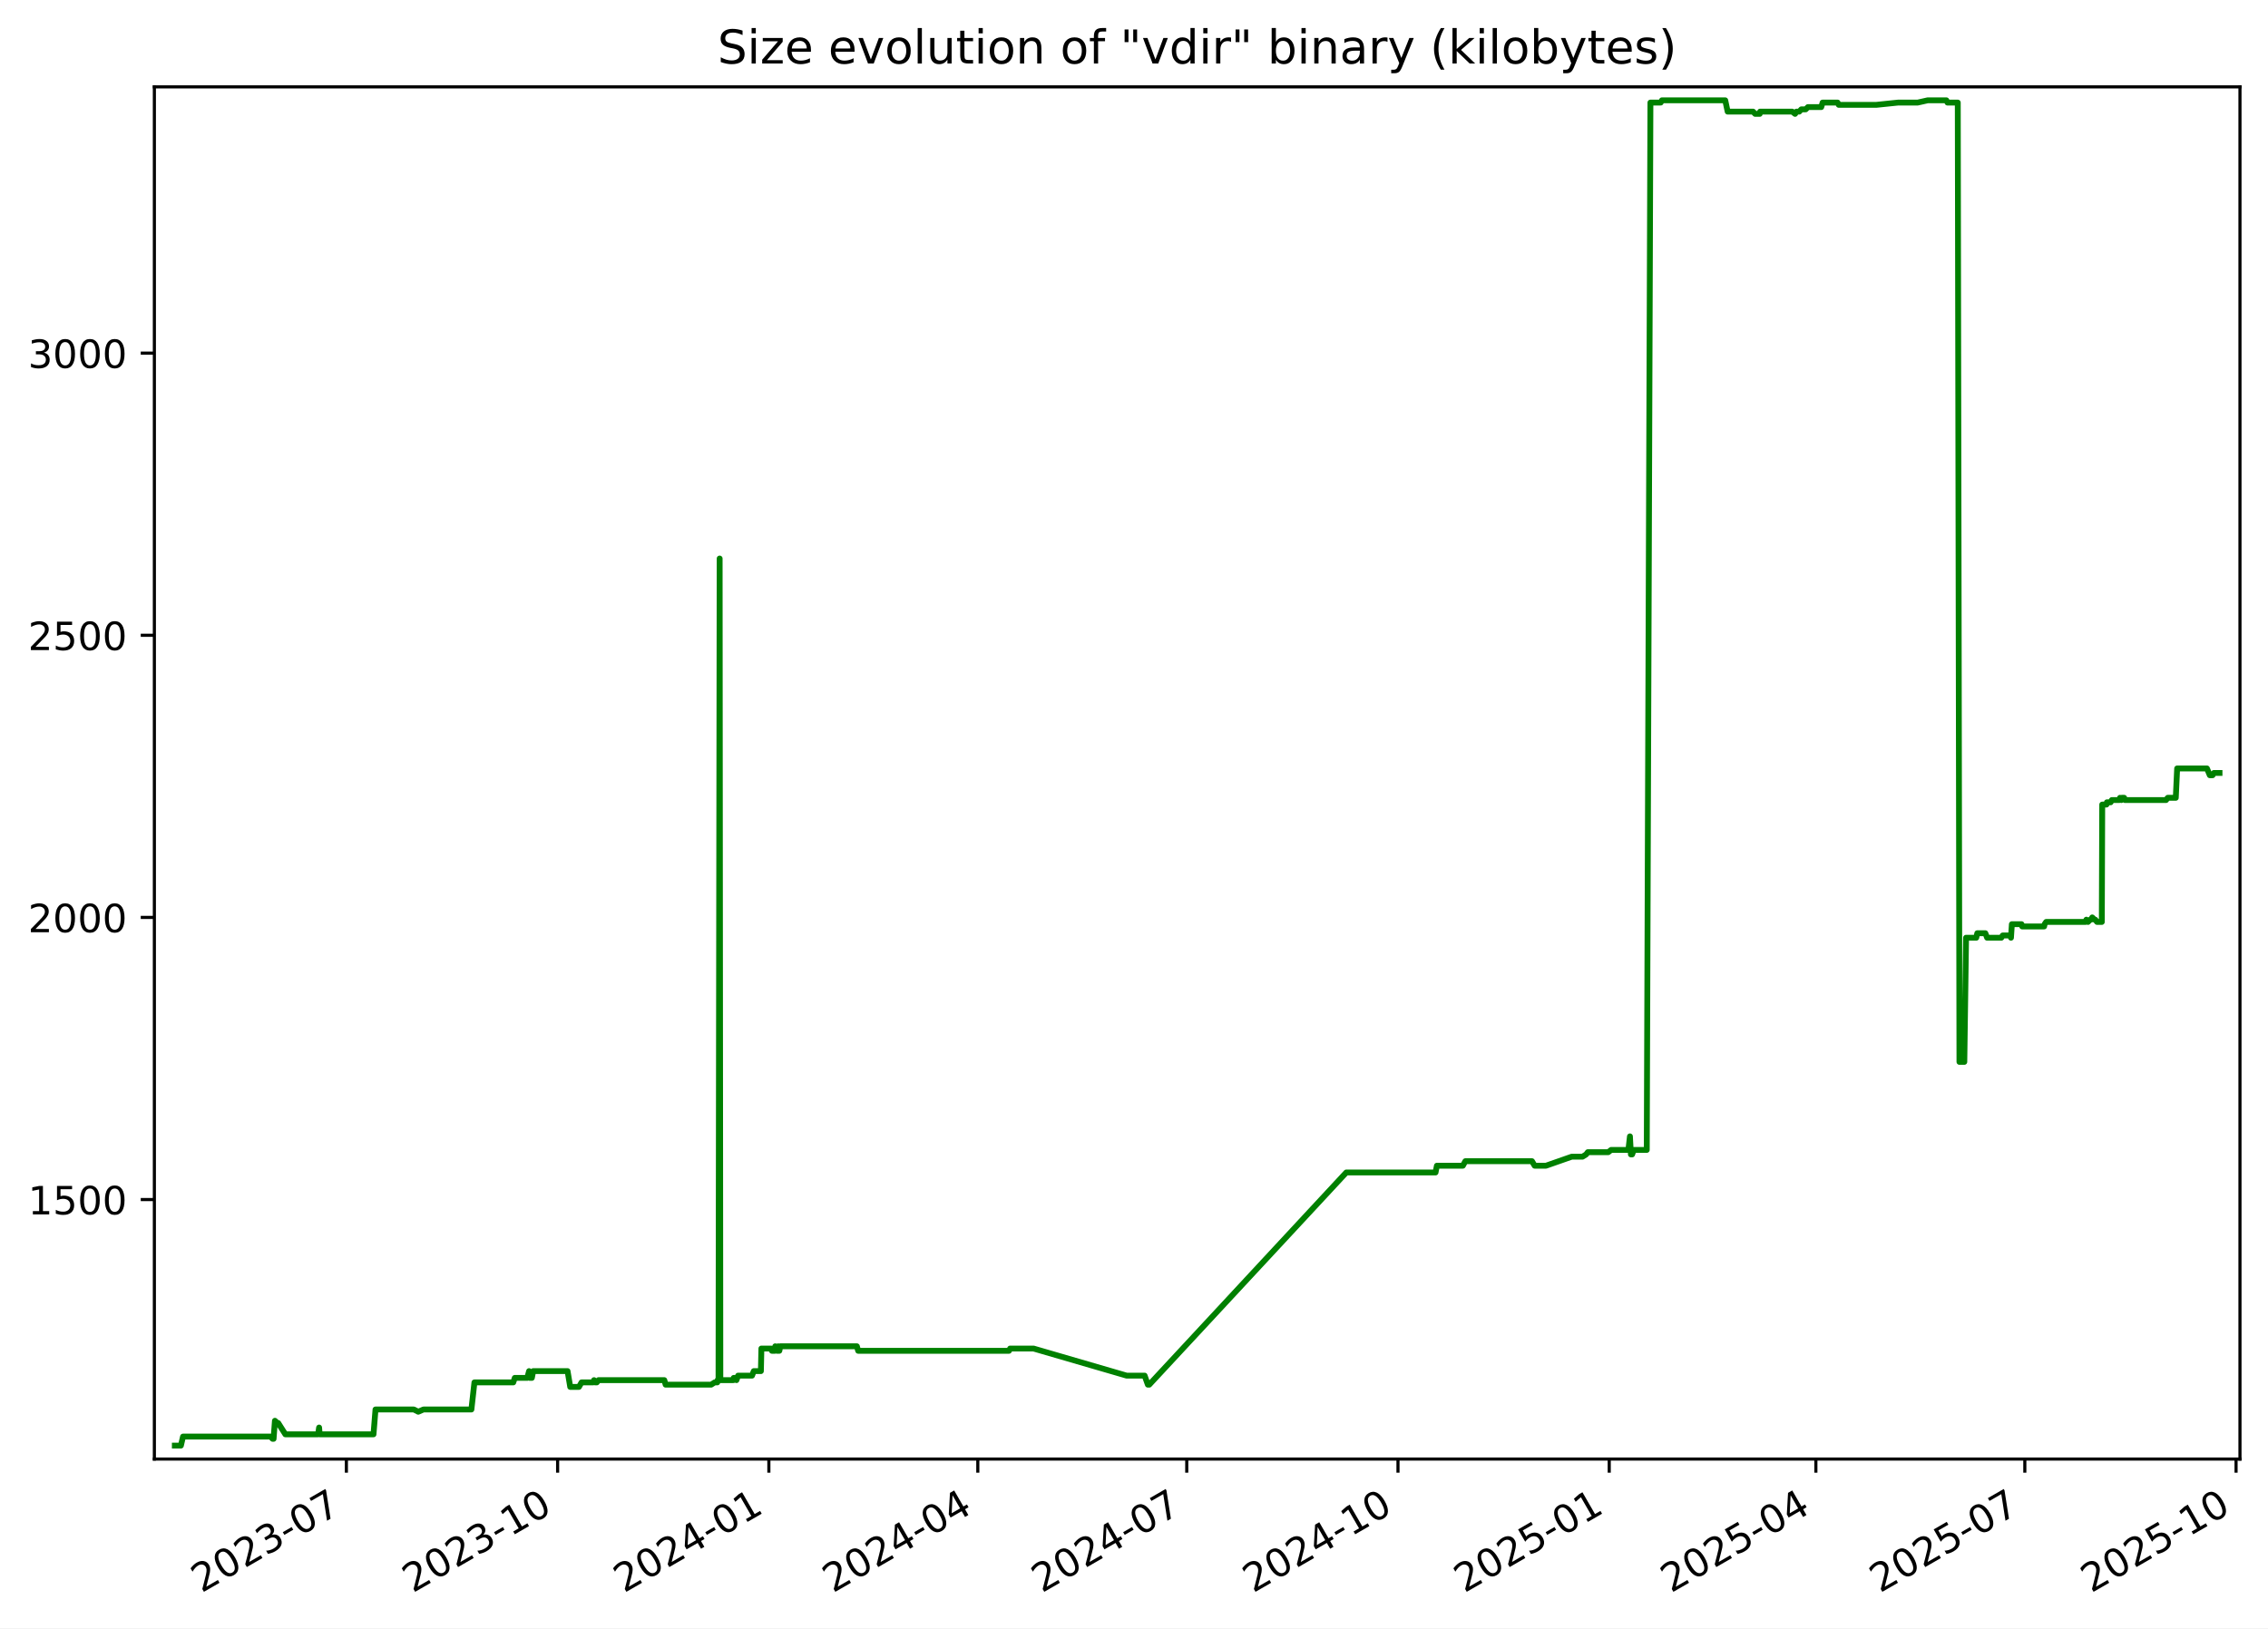
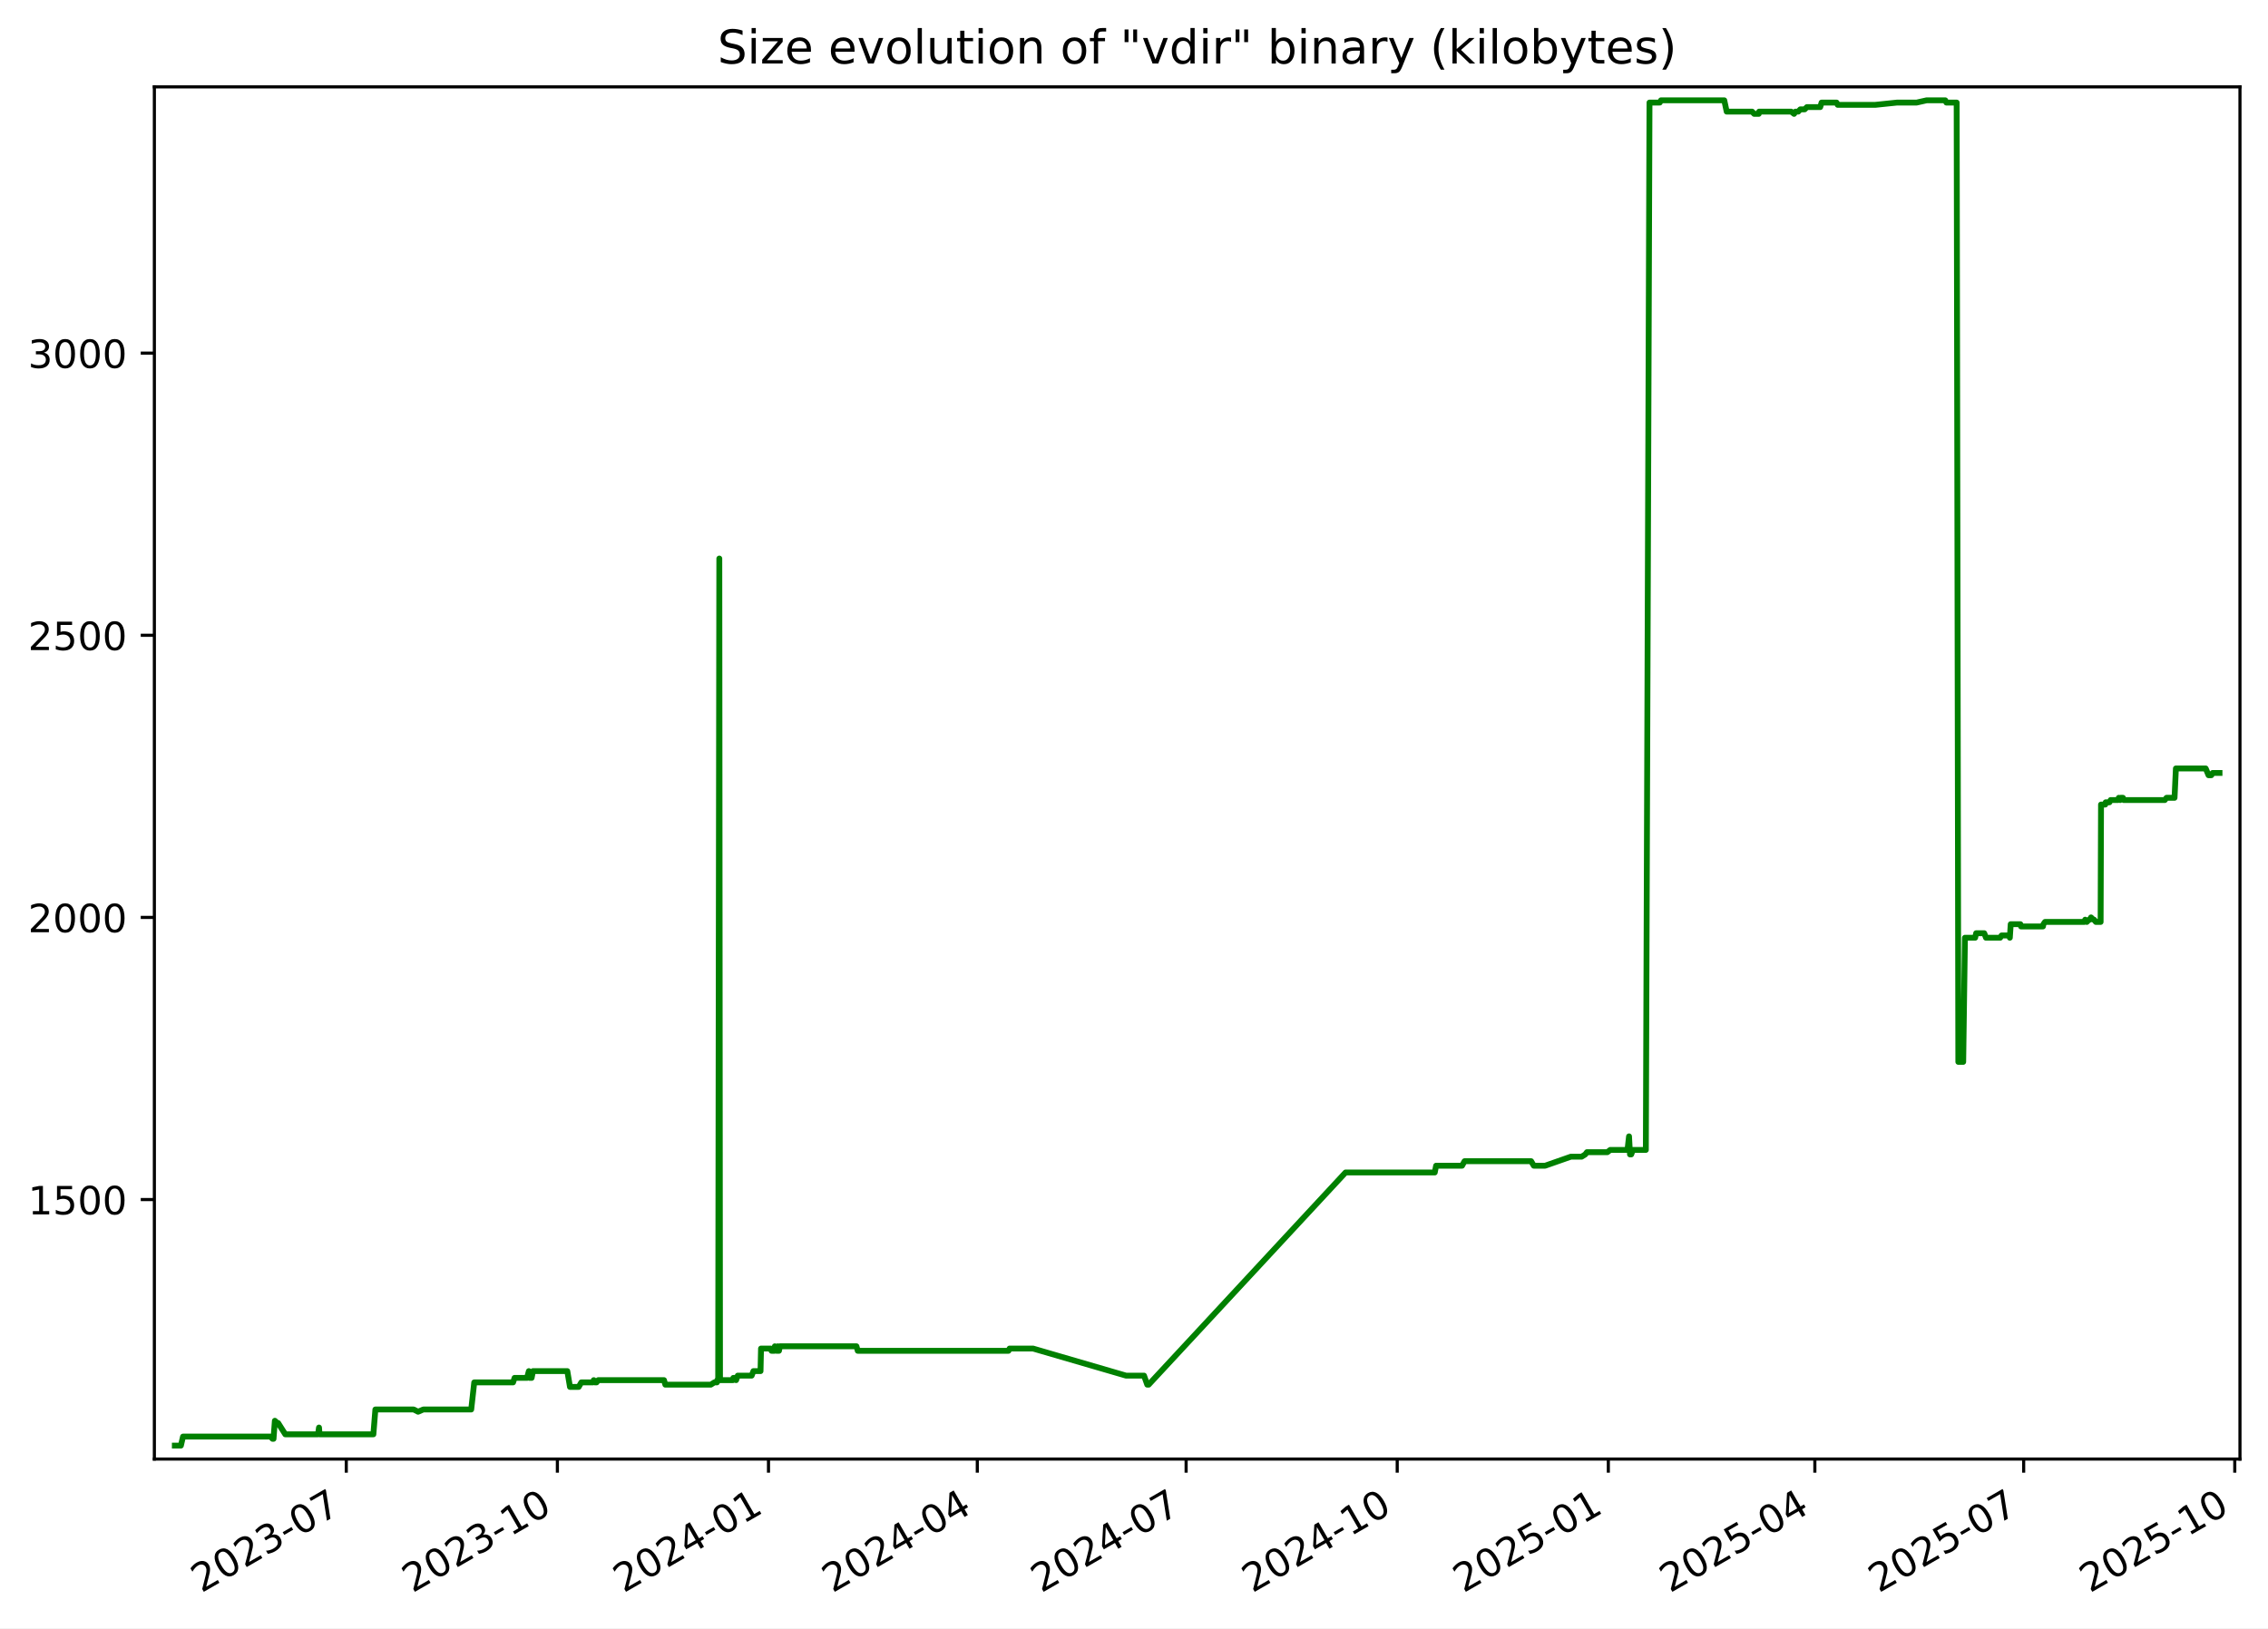
<svg xmlns="http://www.w3.org/2000/svg" xmlns:xlink="http://www.w3.org/1999/xlink" width="582.53pt" height="418.303pt" viewBox="0 0 582.53 418.303" version="1.1">
  <defs>
    <style type="text/css">*{stroke-linejoin: round; stroke-linecap: butt}</style>
  </defs>
  <g id="figure_1">
    <g id="patch_1">
      <path d="M -0 418.303  L 582.53 418.303  L 582.53 0  L -0 0  z " style="fill: #ffffff" />
    </g>
    <g id="axes_1">
      <g id="patch_2">
        <path d="M 39.65 374.83  L 575.33 374.83  L 575.33 22.318  L 39.65 22.318  z " style="fill: #ffffff" />
      </g>
      <g id="matplotlib.axis_1">
        <g id="xtick_1">
          <g id="line2d_1">
            <defs>
-               <path id="m9064c22564" d="M 0 0  L 0 3.5  " style="stroke: #000000; stroke-width: 0.8" />
+               <path id="m35b9df5db5" d="M 0 0  L 0 3.5  " style="stroke: #000000; stroke-width: 0.8" />
            </defs>
            <g>
-               <use xlink:href="#m9064c22564" x="88.968" y="374.83" style="stroke: #000000; stroke-width: 0.8" />
+               <use xlink:href="#m35b9df5db5" x="88.94" y="374.83" style="stroke: #000000; stroke-width: 0.8" />
            </g>
          </g>
          <g id="text_1">
-             <g transform="translate(51.74278 409.302) rotate(-30) scale(0.1 -0.1)">
+             <g transform="translate(51.71532 409.302) rotate(-30) scale(0.1 -0.1)">
              <defs>
                <path id="DejaVuSans-32" d="M 1228 531  L 3431 531  L 3431 0  L 469 0  L 469 531  Q 828 903 1448 1529  Q 2069 2156 2228 2338  Q 2531 2678 2651 2914  Q 2772 3150 2772 3378  Q 2772 3750 2511 3984  Q 2250 4219 1831 4219  Q 1534 4219 1204 4116  Q 875 4013 500 3803  L 500 4441  Q 881 4594 1212 4672  Q 1544 4750 1819 4750  Q 2544 4750 2975 4387  Q 3406 4025 3406 3419  Q 3406 3131 3298 2873  Q 3191 2616 2906 2266  Q 2828 2175 2409 1742  Q 1991 1309 1228 531  z " transform="scale(0.015625)" />
                <path id="DejaVuSans-30" d="M 2034 4250  Q 1547 4250 1301 3770  Q 1056 3291 1056 2328  Q 1056 1369 1301 889  Q 1547 409 2034 409  Q 2525 409 2770 889  Q 3016 1369 3016 2328  Q 3016 3291 2770 3770  Q 2525 4250 2034 4250  z M 2034 4750  Q 2819 4750 3233 4129  Q 3647 3509 3647 2328  Q 3647 1150 3233 529  Q 2819 -91 2034 -91  Q 1250 -91 836 529  Q 422 1150 422 2328  Q 422 3509 836 4129  Q 1250 4750 2034 4750  z " transform="scale(0.015625)" />
                <path id="DejaVuSans-33" d="M 2597 2516  Q 3050 2419 3304 2112  Q 3559 1806 3559 1356  Q 3559 666 3084 287  Q 2609 -91 1734 -91  Q 1441 -91 1130 -33  Q 819 25 488 141  L 488 750  Q 750 597 1062 519  Q 1375 441 1716 441  Q 2309 441 2620 675  Q 2931 909 2931 1356  Q 2931 1769 2642 2001  Q 2353 2234 1838 2234  L 1294 2234  L 1294 2753  L 1863 2753  Q 2328 2753 2575 2939  Q 2822 3125 2822 3475  Q 2822 3834 2567 4026  Q 2313 4219 1838 4219  Q 1578 4219 1281 4162  Q 984 4106 628 3988  L 628 4550  Q 988 4650 1302 4700  Q 1616 4750 1894 4750  Q 2613 4750 3031 4423  Q 3450 4097 3450 3541  Q 3450 3153 3228 2886  Q 3006 2619 2597 2516  z " transform="scale(0.015625)" />
                <path id="DejaVuSans-2d" d="M 313 2009  L 1997 2009  L 1997 1497  L 313 1497  L 313 2009  z " transform="scale(0.015625)" />
                <path id="DejaVuSans-37" d="M 525 4666  L 3525 4666  L 3525 4397  L 1831 0  L 1172 0  L 2766 4134  L 525 4134  L 525 4666  z " transform="scale(0.015625)" />
              </defs>
              <use xlink:href="#DejaVuSans-32" />
              <use xlink:href="#DejaVuSans-30" x="63.623" />
              <use xlink:href="#DejaVuSans-32" x="127.246" />
              <use xlink:href="#DejaVuSans-33" x="190.869" />
              <use xlink:href="#DejaVuSans-2d" x="254.492" />
              <use xlink:href="#DejaVuSans-30" x="290.576" />
              <use xlink:href="#DejaVuSans-37" x="354.199" />
            </g>
          </g>
        </g>
        <g id="xtick_2">
          <g id="line2d_2">
            <g>
-               <use xlink:href="#m9064c22564" x="143.224" y="374.83" style="stroke: #000000; stroke-width: 0.8" />
+               <use xlink:href="#m35b9df5db5" x="143.163" y="374.83" style="stroke: #000000; stroke-width: 0.8" />
            </g>
          </g>
          <g id="text_2">
-             <g transform="translate(105.999 409.302) rotate(-30) scale(0.1 -0.1)">
+             <g transform="translate(105.9377 409.302) rotate(-30) scale(0.1 -0.1)">
              <defs>
                <path id="DejaVuSans-31" d="M 794 531  L 1825 531  L 1825 4091  L 703 3866  L 703 4441  L 1819 4666  L 2450 4666  L 2450 531  L 3481 531  L 3481 0  L 794 0  L 794 531  z " transform="scale(0.015625)" />
              </defs>
              <use xlink:href="#DejaVuSans-32" />
              <use xlink:href="#DejaVuSans-30" x="63.623" />
              <use xlink:href="#DejaVuSans-32" x="127.246" />
              <use xlink:href="#DejaVuSans-33" x="190.869" />
              <use xlink:href="#DejaVuSans-2d" x="254.492" />
              <use xlink:href="#DejaVuSans-31" x="290.576" />
              <use xlink:href="#DejaVuSans-30" x="354.199" />
            </g>
          </g>
        </g>
        <g id="xtick_3">
          <g id="line2d_3">
            <g>
-               <use xlink:href="#m9064c22564" x="197.48" y="374.83" style="stroke: #000000; stroke-width: 0.8" />
+               <use xlink:href="#m35b9df5db5" x="197.385" y="374.83" style="stroke: #000000; stroke-width: 0.8" />
            </g>
          </g>
          <g id="text_3">
-             <g transform="translate(160.2552 409.302) rotate(-30) scale(0.1 -0.1)">
+             <g transform="translate(160.1602 409.302) rotate(-30) scale(0.1 -0.1)">
              <defs>
                <path id="DejaVuSans-34" d="M 2419 4116  L 825 1625  L 2419 1625  L 2419 4116  z M 2253 4666  L 3047 4666  L 3047 1625  L 3713 1625  L 3713 1100  L 3047 1100  L 3047 0  L 2419 0  L 2419 1100  L 313 1100  L 313 1709  L 2253 4666  z " transform="scale(0.015625)" />
              </defs>
              <use xlink:href="#DejaVuSans-32" />
              <use xlink:href="#DejaVuSans-30" x="63.623" />
              <use xlink:href="#DejaVuSans-32" x="127.246" />
              <use xlink:href="#DejaVuSans-34" x="190.869" />
              <use xlink:href="#DejaVuSans-2d" x="254.492" />
              <use xlink:href="#DejaVuSans-30" x="290.576" />
              <use xlink:href="#DejaVuSans-31" x="354.199" />
            </g>
          </g>
        </g>
        <g id="xtick_4">
          <g id="line2d_4">
            <g>
-               <use xlink:href="#m9064c22564" x="251.147" y="374.83" style="stroke: #000000; stroke-width: 0.8" />
+               <use xlink:href="#m35b9df5db5" x="251.018" y="374.83" style="stroke: #000000; stroke-width: 0.8" />
            </g>
          </g>
          <g id="text_4">
-             <g transform="translate(213.9217 409.302) rotate(-30) scale(0.1 -0.1)">
+             <g transform="translate(213.7932 409.302) rotate(-30) scale(0.1 -0.1)">
              <use xlink:href="#DejaVuSans-32" />
              <use xlink:href="#DejaVuSans-30" x="63.623" />
              <use xlink:href="#DejaVuSans-32" x="127.246" />
              <use xlink:href="#DejaVuSans-34" x="190.869" />
              <use xlink:href="#DejaVuSans-2d" x="254.492" />
              <use xlink:href="#DejaVuSans-30" x="290.576" />
              <use xlink:href="#DejaVuSans-34" x="354.199" />
            </g>
          </g>
        </g>
        <g id="xtick_5">
          <g id="line2d_5">
            <g>
-               <use xlink:href="#m9064c22564" x="304.813" y="374.83" style="stroke: #000000; stroke-width: 0.8" />
+               <use xlink:href="#m35b9df5db5" x="304.651" y="374.83" style="stroke: #000000; stroke-width: 0.8" />
            </g>
          </g>
          <g id="text_5">
-             <g transform="translate(267.5882 409.302) rotate(-30) scale(0.1 -0.1)">
+             <g transform="translate(267.4262 409.302) rotate(-30) scale(0.1 -0.1)">
              <use xlink:href="#DejaVuSans-32" />
              <use xlink:href="#DejaVuSans-30" x="63.623" />
              <use xlink:href="#DejaVuSans-32" x="127.246" />
              <use xlink:href="#DejaVuSans-34" x="190.869" />
              <use xlink:href="#DejaVuSans-2d" x="254.492" />
              <use xlink:href="#DejaVuSans-30" x="290.576" />
              <use xlink:href="#DejaVuSans-37" x="354.199" />
            </g>
          </g>
        </g>
        <g id="xtick_6">
          <g id="line2d_6">
            <g>
-               <use xlink:href="#m9064c22564" x="359.069" y="374.83" style="stroke: #000000; stroke-width: 0.8" />
+               <use xlink:href="#m35b9df5db5" x="358.873" y="374.83" style="stroke: #000000; stroke-width: 0.8" />
            </g>
          </g>
          <g id="text_6">
-             <g transform="translate(321.8445 409.302) rotate(-30) scale(0.1 -0.1)">
+             <g transform="translate(321.6487 409.302) rotate(-30) scale(0.1 -0.1)">
              <use xlink:href="#DejaVuSans-32" />
              <use xlink:href="#DejaVuSans-30" x="63.623" />
              <use xlink:href="#DejaVuSans-32" x="127.246" />
              <use xlink:href="#DejaVuSans-34" x="190.869" />
              <use xlink:href="#DejaVuSans-2d" x="254.492" />
              <use xlink:href="#DejaVuSans-31" x="290.576" />
              <use xlink:href="#DejaVuSans-30" x="354.199" />
            </g>
          </g>
        </g>
        <g id="xtick_7">
          <g id="line2d_7">
            <g>
-               <use xlink:href="#m9064c22564" x="413.326" y="374.83" style="stroke: #000000; stroke-width: 0.8" />
+               <use xlink:href="#m35b9df5db5" x="413.096" y="374.83" style="stroke: #000000; stroke-width: 0.8" />
            </g>
          </g>
          <g id="text_7">
-             <g transform="translate(376.1007 409.302) rotate(-30) scale(0.1 -0.1)">
+             <g transform="translate(375.8711 409.302) rotate(-30) scale(0.1 -0.1)">
              <defs>
                <path id="DejaVuSans-35" d="M 691 4666  L 3169 4666  L 3169 4134  L 1269 4134  L 1269 2991  Q 1406 3038 1543 3061  Q 1681 3084 1819 3084  Q 2600 3084 3056 2656  Q 3513 2228 3513 1497  Q 3513 744 3044 326  Q 2575 -91 1722 -91  Q 1428 -91 1123 -41  Q 819 9 494 109  L 494 744  Q 775 591 1075 516  Q 1375 441 1709 441  Q 2250 441 2565 725  Q 2881 1009 2881 1497  Q 2881 1984 2565 2268  Q 2250 2553 1709 2553  Q 1456 2553 1204 2497  Q 953 2441 691 2322  L 691 4666  z " transform="scale(0.015625)" />
              </defs>
              <use xlink:href="#DejaVuSans-32" />
              <use xlink:href="#DejaVuSans-30" x="63.623" />
              <use xlink:href="#DejaVuSans-32" x="127.246" />
              <use xlink:href="#DejaVuSans-35" x="190.869" />
              <use xlink:href="#DejaVuSans-2d" x="254.492" />
              <use xlink:href="#DejaVuSans-30" x="290.576" />
              <use xlink:href="#DejaVuSans-31" x="354.199" />
            </g>
          </g>
        </g>
        <g id="xtick_8">
          <g id="line2d_8">
            <g>
-               <use xlink:href="#m9064c22564" x="466.402" y="374.83" style="stroke: #000000; stroke-width: 0.8" />
+               <use xlink:href="#m35b9df5db5" x="466.14" y="374.83" style="stroke: #000000; stroke-width: 0.8" />
            </g>
          </g>
          <g id="text_8">
-             <g transform="translate(429.1775 409.302) rotate(-30) scale(0.1 -0.1)">
+             <g transform="translate(428.9147 409.302) rotate(-30) scale(0.1 -0.1)">
              <use xlink:href="#DejaVuSans-32" />
              <use xlink:href="#DejaVuSans-30" x="63.623" />
              <use xlink:href="#DejaVuSans-32" x="127.246" />
              <use xlink:href="#DejaVuSans-35" x="190.869" />
              <use xlink:href="#DejaVuSans-2d" x="254.492" />
              <use xlink:href="#DejaVuSans-30" x="290.576" />
              <use xlink:href="#DejaVuSans-34" x="354.199" />
            </g>
          </g>
        </g>
        <g id="xtick_9">
          <g id="line2d_9">
            <g>
-               <use xlink:href="#m9064c22564" x="520.069" y="374.83" style="stroke: #000000; stroke-width: 0.8" />
+               <use xlink:href="#m35b9df5db5" x="519.773" y="374.83" style="stroke: #000000; stroke-width: 0.8" />
            </g>
          </g>
          <g id="text_9">
-             <g transform="translate(482.8439 409.302) rotate(-30) scale(0.1 -0.1)">
+             <g transform="translate(482.5478 409.302) rotate(-30) scale(0.1 -0.1)">
              <use xlink:href="#DejaVuSans-32" />
              <use xlink:href="#DejaVuSans-30" x="63.623" />
              <use xlink:href="#DejaVuSans-32" x="127.246" />
              <use xlink:href="#DejaVuSans-35" x="190.869" />
              <use xlink:href="#DejaVuSans-2d" x="254.492" />
              <use xlink:href="#DejaVuSans-30" x="290.576" />
              <use xlink:href="#DejaVuSans-37" x="354.199" />
            </g>
          </g>
        </g>
        <g id="xtick_10">
          <g id="line2d_10">
            <g>
-               <use xlink:href="#m9064c22564" x="574.325" y="374.83" style="stroke: #000000; stroke-width: 0.8" />
+               <use xlink:href="#m35b9df5db5" x="573.995" y="374.83" style="stroke: #000000; stroke-width: 0.8" />
            </g>
          </g>
          <g id="text_10">
-             <g transform="translate(537.1002 409.302) rotate(-30) scale(0.1 -0.1)">
+             <g transform="translate(536.7702 409.302) rotate(-30) scale(0.1 -0.1)">
              <use xlink:href="#DejaVuSans-32" />
              <use xlink:href="#DejaVuSans-30" x="63.623" />
              <use xlink:href="#DejaVuSans-32" x="127.246" />
              <use xlink:href="#DejaVuSans-35" x="190.869" />
              <use xlink:href="#DejaVuSans-2d" x="254.492" />
              <use xlink:href="#DejaVuSans-31" x="290.576" />
              <use xlink:href="#DejaVuSans-30" x="354.199" />
            </g>
          </g>
        </g>
      </g>
      <g id="matplotlib.axis_2">
        <g id="ytick_1">
          <g id="line2d_11">
            <defs>
-               <path id="m0aa149a5eb" d="M 0 0  L -3.5 0  " style="stroke: #000000; stroke-width: 0.8" />
+               <path id="m901c2d7d43" d="M 0 0  L -3.5 0  " style="stroke: #000000; stroke-width: 0.8" />
            </defs>
            <g>
-               <use xlink:href="#m0aa149a5eb" x="39.65" y="308.169" style="stroke: #000000; stroke-width: 0.8" />
+               <use xlink:href="#m901c2d7d43" x="39.65" y="308.169" style="stroke: #000000; stroke-width: 0.8" />
            </g>
          </g>
          <g id="text_11">
            <g transform="translate(7.2 311.968) scale(0.1 -0.1)">
              <use xlink:href="#DejaVuSans-31" />
              <use xlink:href="#DejaVuSans-35" x="63.623" />
              <use xlink:href="#DejaVuSans-30" x="127.246" />
              <use xlink:href="#DejaVuSans-30" x="190.869" />
            </g>
          </g>
        </g>
        <g id="ytick_2">
          <g id="line2d_12">
            <g>
-               <use xlink:href="#m0aa149a5eb" x="39.65" y="235.686" style="stroke: #000000; stroke-width: 0.8" />
+               <use xlink:href="#m901c2d7d43" x="39.65" y="235.686" style="stroke: #000000; stroke-width: 0.8" />
            </g>
          </g>
          <g id="text_12">
            <g transform="translate(7.2 239.4848) scale(0.1 -0.1)">
              <use xlink:href="#DejaVuSans-32" />
              <use xlink:href="#DejaVuSans-30" x="63.623" />
              <use xlink:href="#DejaVuSans-30" x="127.246" />
              <use xlink:href="#DejaVuSans-30" x="190.869" />
            </g>
          </g>
        </g>
        <g id="ytick_3">
          <g id="line2d_13">
            <g>
-               <use xlink:href="#m0aa149a5eb" x="39.65" y="163.202" style="stroke: #000000; stroke-width: 0.8" />
+               <use xlink:href="#m901c2d7d43" x="39.65" y="163.202" style="stroke: #000000; stroke-width: 0.8" />
            </g>
          </g>
          <g id="text_13">
            <g transform="translate(7.2 167.0015) scale(0.1 -0.1)">
              <use xlink:href="#DejaVuSans-32" />
              <use xlink:href="#DejaVuSans-35" x="63.623" />
              <use xlink:href="#DejaVuSans-30" x="127.246" />
              <use xlink:href="#DejaVuSans-30" x="190.869" />
            </g>
          </g>
        </g>
        <g id="ytick_4">
          <g id="line2d_14">
            <g>
-               <use xlink:href="#m0aa149a5eb" x="39.65" y="90.719" style="stroke: #000000; stroke-width: 0.8" />
+               <use xlink:href="#m901c2d7d43" x="39.65" y="90.719" style="stroke: #000000; stroke-width: 0.8" />
            </g>
          </g>
          <g id="text_14">
            <g transform="translate(7.2 94.51831) scale(0.1 -0.1)">
              <use xlink:href="#DejaVuSans-33" />
              <use xlink:href="#DejaVuSans-30" x="63.623" />
              <use xlink:href="#DejaVuSans-30" x="127.246" />
              <use xlink:href="#DejaVuSans-30" x="190.869" />
            </g>
          </g>
        </g>
      </g>
      <g id="line2d_15">
-         <path d="M 44.902 371.374  L 46.463 371.374  L 47.009 369.055  L 69.471 369.055  L 70.027 369.635  L 70.269 369.635  L 70.614 364.996  L 71.247 365.575  L 71.457 365.575  L 73.295 368.475  L 81.709 368.475  L 81.959 366.735  L 82.109 368.475  L 95.932 368.475  L 96.446 362.096  L 106.294 362.096  L 107.424 362.676  L 108.761 362.096  L 121.078 362.096  L 121.855 355.138  L 131.834 355.138  L 132.22 353.978  L 135.422 353.978  L 135.893 352.239  L 136.063 353.978  L 136.605 353.978  L 136.948 352.239  L 145.778 352.239  L 146.461 356.298  L 148.699 356.298  L 149.37 355.138  L 152.338 355.138  L 152.573 354.558  L 152.884 355.138  L 153.284 355.138  L 153.724 354.558  L 170.628 354.558  L 170.966 355.718  L 182.653 355.718  L 183.564 355.138  L 184.239 355.138  L 184.303 354.558  L 184.551 354.558  L 184.841 143.487  L 185.017 354.558  L 188.388 354.558  L 188.45 353.978  L 188.884 353.978  L 189.154 354.558  L 189.583 353.398  L 193.158 353.398  L 193.605 352.239  L 195.434 352.239  L 195.561 346.44  L 198.055 346.44  L 198.259 347.02  L 199.046 347.02  L 199.118 345.86  L 199.566 347.02  L 199.822 347.02  L 199.873 345.86  L 200.029 347.02  L 200.173 347.02  L 200.421 345.86  L 220.088 345.86  L 220.419 347.02  L 259.162 347.02  L 259.443 346.44  L 265.466 346.44  L 289.369 353.398  L 293.995 353.398  L 294.825 355.718  L 295.184 355.718  L 345.791 301.21  L 368.715 301.21  L 369.059 299.471  L 375.735 299.471  L 376.372 298.311  L 393.482 298.311  L 394.174 299.471  L 397.078 299.471  L 403.702 297.151  L 406.464 297.151  L 407.396 296.571  L 407.831 295.992  L 413.087 295.992  L 413.822 295.412  L 418.253 295.412  L 418.646 291.933  L 418.894 296.571  L 419.207 296.571  L 419.642 295.412  L 422.969 295.412  L 423.906 26.354  L 426.547 26.354  L 426.863 25.774  L 443.124 25.774  L 443.744 28.673  L 450.265 28.673  L 450.821 29.253  L 451.984 29.253  L 452.087 28.673  L 460.318 28.673  L 461.063 29.253  L 461.426 28.673  L 462.135 28.673  L 462.664 28.094  L 463.781 28.094  L 464.365 27.514  L 467.782 27.514  L 468.129 26.354  L 471.984 26.354  L 472.279 26.934  L 481.943 26.934  L 487.519 26.354  L 492.541 26.354  L 495.118 25.774  L 499.923 25.774  L 500.206 26.354  L 502.851 26.354  L 503.278 272.797  L 504.529 272.797  L 504.977 240.904  L 507.595 240.904  L 507.86 239.745  L 509.938 239.745  L 510.386 240.904  L 514.03 240.904  L 514.388 240.324  L 516.278 240.324  L 516.514 240.904  L 516.742 237.425  L 519.225 237.425  L 519.389 238.005  L 525.029 238.005  L 525.148 237.425  L 525.553 236.845  L 535.666 236.845  L 535.878 236.265  L 536.295 236.845  L 536.852 236.265  L 537.08 236.265  L 537.381 235.686  L 537.991 236.265  L 538.165 236.265  L 538.623 236.845  L 539.847 236.845  L 539.952 206.692  L 541.04 206.692  L 541.15 206.112  L 542.112 206.112  L 542.423 205.533  L 544.306 205.533  L 544.52 204.953  L 544.872 205.533  L 544.99 204.953  L 545.587 204.953  L 545.789 205.533  L 556.34 205.533  L 556.786 204.953  L 558.846 204.953  L 559.196 197.414  L 566.849 197.414  L 567.581 199.154  L 568.3 199.154  L 568.638 198.574  L 570.078 198.574  L 570.078 198.574  " clip-path="url(#p07ea2e0d53)" style="fill: none; stroke: #008000; stroke-width: 1.5; stroke-linecap: square" />
+         <path d="M 44.902 371.374  L 46.462 371.374  L 47.008 369.055  L 69.456 369.055  L 70.011 369.635  L 70.253 369.635  L 70.598 364.996  L 71.231 365.575  L 71.44 365.575  L 73.277 368.475  L 81.686 368.475  L 81.936 366.735  L 82.085 368.475  L 95.9 368.475  L 96.414 362.096  L 106.256 362.096  L 107.385 362.676  L 108.722 362.096  L 121.031 362.096  L 121.807 355.138  L 131.78 355.138  L 132.166 353.978  L 135.366 353.978  L 135.836 352.239  L 136.006 353.978  L 136.548 353.978  L 136.891 352.239  L 145.715 352.239  L 146.398 356.298  L 148.635 356.298  L 149.305 355.138  L 152.271 355.138  L 152.506 354.558  L 152.817 355.138  L 153.216 355.138  L 153.657 354.558  L 170.55 354.558  L 170.887 355.718  L 182.567 355.718  L 183.478 355.138  L 184.152 355.138  L 184.216 354.558  L 184.464 354.558  L 184.754 143.487  L 184.93 354.558  L 188.298 354.558  L 188.36 353.978  L 188.794 353.978  L 189.064 354.558  L 189.493 353.398  L 193.065 353.398  L 193.512 352.239  L 195.34 352.239  L 195.467 346.44  L 197.96 346.44  L 198.164 347.02  L 198.95 347.02  L 199.022 345.86  L 199.47 347.02  L 199.725 347.02  L 199.776 345.86  L 199.932 347.02  L 200.077 347.02  L 200.324 345.86  L 219.979 345.86  L 220.31 347.02  L 259.028 347.02  L 259.31 346.44  L 265.329 346.44  L 289.216 353.398  L 293.839 353.398  L 294.669 355.718  L 295.028 355.718  L 345.604 301.21  L 368.513 301.21  L 368.857 299.471  L 375.528 299.471  L 376.166 298.311  L 393.265 298.311  L 393.956 299.471  L 396.858 299.471  L 403.478 297.151  L 406.238 297.151  L 407.17 296.571  L 407.605 295.992  L 412.857 295.992  L 413.592 295.412  L 418.02 295.412  L 418.413 291.933  L 418.661 296.571  L 418.974 296.571  L 419.408 295.412  L 422.733 295.412  L 423.669 26.354  L 426.309 26.354  L 426.625 25.774  L 442.876 25.774  L 443.495 28.673  L 450.013 28.673  L 450.568 29.253  L 451.731 29.253  L 451.833 28.673  L 460.059 28.673  L 460.804 29.253  L 461.166 28.673  L 461.874 28.673  L 462.403 28.094  L 463.52 28.094  L 464.104 27.514  L 467.518 27.514  L 467.865 26.354  L 471.718 26.354  L 472.013 26.934  L 481.671 26.934  L 487.243 26.354  L 492.262 26.354  L 494.838 25.774  L 499.639 25.774  L 499.922 26.354  L 502.565 26.354  L 502.992 272.797  L 504.243 272.797  L 504.69 240.904  L 507.307 240.904  L 507.571 239.745  L 509.648 239.745  L 510.096 240.904  L 513.738 240.904  L 514.095 240.324  L 515.984 240.324  L 516.22 240.904  L 516.448 237.425  L 518.929 237.425  L 519.093 238.005  L 524.73 238.005  L 524.848 237.425  L 525.253 236.845  L 535.36 236.845  L 535.572 236.265  L 535.989 236.845  L 536.545 236.265  L 536.773 236.265  L 537.074 235.686  L 537.684 236.265  L 537.858 236.265  L 538.315 236.845  L 539.539 236.845  L 539.644 206.692  L 540.731 206.692  L 540.84 206.112  L 541.802 206.112  L 542.113 205.533  L 543.995 205.533  L 544.209 204.953  L 544.56 205.533  L 544.678 204.953  L 545.275 204.953  L 545.476 205.533  L 556.021 205.533  L 556.467 204.953  L 558.525 204.953  L 558.876 197.414  L 566.524 197.414  L 567.255 199.154  L 567.974 199.154  L 568.312 198.574  L 570.078 198.574  L 570.078 198.574  " clip-path="url(#p3555eeeb63)" style="fill: none; stroke: #008000; stroke-width: 1.5; stroke-linecap: square" />
      </g>
      <g id="patch_3">
        <path d="M 39.65 374.83  L 39.65 22.318  " style="fill: none; stroke: #000000; stroke-width: 0.8; stroke-linejoin: miter; stroke-linecap: square" />
      </g>
      <g id="patch_4">
        <path d="M 575.33 374.83  L 575.33 22.318  " style="fill: none; stroke: #000000; stroke-width: 0.8; stroke-linejoin: miter; stroke-linecap: square" />
      </g>
      <g id="patch_5">
        <path d="M 39.65 374.83  L 575.33 374.83  " style="fill: none; stroke: #000000; stroke-width: 0.8; stroke-linejoin: miter; stroke-linecap: square" />
      </g>
      <g id="patch_6">
        <path d="M 39.65 22.318  L 575.33 22.318  " style="fill: none; stroke: #000000; stroke-width: 0.8; stroke-linejoin: miter; stroke-linecap: square" />
      </g>
      <g id="text_15">
        <g transform="translate(184.3006 16.31812) scale(0.12 -0.12)">
          <defs>
            <path id="DejaVuSans-53" d="M 3425 4513  L 3425 3897  Q 3066 4069 2747 4153  Q 2428 4238 2131 4238  Q 1616 4238 1336 4038  Q 1056 3838 1056 3469  Q 1056 3159 1242 3001  Q 1428 2844 1947 2747  L 2328 2669  Q 3034 2534 3370 2195  Q 3706 1856 3706 1288  Q 3706 609 3251 259  Q 2797 -91 1919 -91  Q 1588 -91 1214 -16  Q 841 59 441 206  L 441 856  Q 825 641 1194 531  Q 1563 422 1919 422  Q 2459 422 2753 634  Q 3047 847 3047 1241  Q 3047 1584 2836 1778  Q 2625 1972 2144 2069  L 1759 2144  Q 1053 2284 737 2584  Q 422 2884 422 3419  Q 422 4038 858 4394  Q 1294 4750 2059 4750  Q 2388 4750 2728 4690  Q 3069 4631 3425 4513  z " transform="scale(0.015625)" />
            <path id="DejaVuSans-69" d="M 603 3500  L 1178 3500  L 1178 0  L 603 0  L 603 3500  z M 603 4863  L 1178 4863  L 1178 4134  L 603 4134  L 603 4863  z " transform="scale(0.015625)" />
            <path id="DejaVuSans-7a" d="M 353 3500  L 3084 3500  L 3084 2975  L 922 459  L 3084 459  L 3084 0  L 275 0  L 275 525  L 2438 3041  L 353 3041  L 353 3500  z " transform="scale(0.015625)" />
            <path id="DejaVuSans-65" d="M 3597 1894  L 3597 1613  L 953 1613  Q 991 1019 1311 708  Q 1631 397 2203 397  Q 2534 397 2845 478  Q 3156 559 3463 722  L 3463 178  Q 3153 47 2828 -22  Q 2503 -91 2169 -91  Q 1331 -91 842 396  Q 353 884 353 1716  Q 353 2575 817 3079  Q 1281 3584 2069 3584  Q 2775 3584 3186 3129  Q 3597 2675 3597 1894  z M 3022 2063  Q 3016 2534 2758 2815  Q 2500 3097 2075 3097  Q 1594 3097 1305 2825  Q 1016 2553 972 2059  L 3022 2063  z " transform="scale(0.015625)" />
            <path id="DejaVuSans-20" transform="scale(0.015625)" />
            <path id="DejaVuSans-76" d="M 191 3500  L 800 3500  L 1894 563  L 2988 3500  L 3597 3500  L 2284 0  L 1503 0  L 191 3500  z " transform="scale(0.015625)" />
            <path id="DejaVuSans-6f" d="M 1959 3097  Q 1497 3097 1228 2736  Q 959 2375 959 1747  Q 959 1119 1226 758  Q 1494 397 1959 397  Q 2419 397 2687 759  Q 2956 1122 2956 1747  Q 2956 2369 2687 2733  Q 2419 3097 1959 3097  z M 1959 3584  Q 2709 3584 3137 3096  Q 3566 2609 3566 1747  Q 3566 888 3137 398  Q 2709 -91 1959 -91  Q 1206 -91 779 398  Q 353 888 353 1747  Q 353 2609 779 3096  Q 1206 3584 1959 3584  z " transform="scale(0.015625)" />
            <path id="DejaVuSans-6c" d="M 603 4863  L 1178 4863  L 1178 0  L 603 0  L 603 4863  z " transform="scale(0.015625)" />
            <path id="DejaVuSans-75" d="M 544 1381  L 544 3500  L 1119 3500  L 1119 1403  Q 1119 906 1312 657  Q 1506 409 1894 409  Q 2359 409 2629 706  Q 2900 1003 2900 1516  L 2900 3500  L 3475 3500  L 3475 0  L 2900 0  L 2900 538  Q 2691 219 2414 64  Q 2138 -91 1772 -91  Q 1169 -91 856 284  Q 544 659 544 1381  z M 1991 3584  L 1991 3584  z " transform="scale(0.015625)" />
            <path id="DejaVuSans-74" d="M 1172 4494  L 1172 3500  L 2356 3500  L 2356 3053  L 1172 3053  L 1172 1153  Q 1172 725 1289 603  Q 1406 481 1766 481  L 2356 481  L 2356 0  L 1766 0  Q 1100 0 847 248  Q 594 497 594 1153  L 594 3053  L 172 3053  L 172 3500  L 594 3500  L 594 4494  L 1172 4494  z " transform="scale(0.015625)" />
            <path id="DejaVuSans-6e" d="M 3513 2113  L 3513 0  L 2938 0  L 2938 2094  Q 2938 2591 2744 2837  Q 2550 3084 2163 3084  Q 1697 3084 1428 2787  Q 1159 2491 1159 1978  L 1159 0  L 581 0  L 581 3500  L 1159 3500  L 1159 2956  Q 1366 3272 1645 3428  Q 1925 3584 2291 3584  Q 2894 3584 3203 3211  Q 3513 2838 3513 2113  z " transform="scale(0.015625)" />
            <path id="DejaVuSans-66" d="M 2375 4863  L 2375 4384  L 1825 4384  Q 1516 4384 1395 4259  Q 1275 4134 1275 3809  L 1275 3500  L 2222 3500  L 2222 3053  L 1275 3053  L 1275 0  L 697 0  L 697 3053  L 147 3053  L 147 3500  L 697 3500  L 697 3744  Q 697 4328 969 4595  Q 1241 4863 1831 4863  L 2375 4863  z " transform="scale(0.015625)" />
            <path id="DejaVuSans-22" d="M 1147 4666  L 1147 2931  L 616 2931  L 616 4666  L 1147 4666  z M 2328 4666  L 2328 2931  L 1797 2931  L 1797 4666  L 2328 4666  z " transform="scale(0.015625)" />
            <path id="DejaVuSans-64" d="M 2906 2969  L 2906 4863  L 3481 4863  L 3481 0  L 2906 0  L 2906 525  Q 2725 213 2448 61  Q 2172 -91 1784 -91  Q 1150 -91 751 415  Q 353 922 353 1747  Q 353 2572 751 3078  Q 1150 3584 1784 3584  Q 2172 3584 2448 3432  Q 2725 3281 2906 2969  z M 947 1747  Q 947 1113 1208 752  Q 1469 391 1925 391  Q 2381 391 2643 752  Q 2906 1113 2906 1747  Q 2906 2381 2643 2742  Q 2381 3103 1925 3103  Q 1469 3103 1208 2742  Q 947 2381 947 1747  z " transform="scale(0.015625)" />
            <path id="DejaVuSans-72" d="M 2631 2963  Q 2534 3019 2420 3045  Q 2306 3072 2169 3072  Q 1681 3072 1420 2755  Q 1159 2438 1159 1844  L 1159 0  L 581 0  L 581 3500  L 1159 3500  L 1159 2956  Q 1341 3275 1631 3429  Q 1922 3584 2338 3584  Q 2397 3584 2469 3576  Q 2541 3569 2628 3553  L 2631 2963  z " transform="scale(0.015625)" />
            <path id="DejaVuSans-62" d="M 3116 1747  Q 3116 2381 2855 2742  Q 2594 3103 2138 3103  Q 1681 3103 1420 2742  Q 1159 2381 1159 1747  Q 1159 1113 1420 752  Q 1681 391 2138 391  Q 2594 391 2855 752  Q 3116 1113 3116 1747  z M 1159 2969  Q 1341 3281 1617 3432  Q 1894 3584 2278 3584  Q 2916 3584 3314 3078  Q 3713 2572 3713 1747  Q 3713 922 3314 415  Q 2916 -91 2278 -91  Q 1894 -91 1617 61  Q 1341 213 1159 525  L 1159 0  L 581 0  L 581 4863  L 1159 4863  L 1159 2969  z " transform="scale(0.015625)" />
            <path id="DejaVuSans-61" d="M 2194 1759  Q 1497 1759 1228 1600  Q 959 1441 959 1056  Q 959 750 1161 570  Q 1363 391 1709 391  Q 2188 391 2477 730  Q 2766 1069 2766 1631  L 2766 1759  L 2194 1759  z M 3341 1997  L 3341 0  L 2766 0  L 2766 531  Q 2569 213 2275 61  Q 1981 -91 1556 -91  Q 1019 -91 701 211  Q 384 513 384 1019  Q 384 1609 779 1909  Q 1175 2209 1959 2209  L 2766 2209  L 2766 2266  Q 2766 2663 2505 2880  Q 2244 3097 1772 3097  Q 1472 3097 1187 3025  Q 903 2953 641 2809  L 641 3341  Q 956 3463 1253 3523  Q 1550 3584 1831 3584  Q 2591 3584 2966 3190  Q 3341 2797 3341 1997  z " transform="scale(0.015625)" />
            <path id="DejaVuSans-79" d="M 2059 -325  Q 1816 -950 1584 -1140  Q 1353 -1331 966 -1331  L 506 -1331  L 506 -850  L 844 -850  Q 1081 -850 1212 -737  Q 1344 -625 1503 -206  L 1606 56  L 191 3500  L 800 3500  L 1894 763  L 2988 3500  L 3597 3500  L 2059 -325  z " transform="scale(0.015625)" />
            <path id="DejaVuSans-28" d="M 1984 4856  Q 1566 4138 1362 3434  Q 1159 2731 1159 2009  Q 1159 1288 1364 580  Q 1569 -128 1984 -844  L 1484 -844  Q 1016 -109 783 600  Q 550 1309 550 2009  Q 550 2706 781 3412  Q 1013 4119 1484 4856  L 1984 4856  z " transform="scale(0.015625)" />
            <path id="DejaVuSans-6b" d="M 581 4863  L 1159 4863  L 1159 1991  L 2875 3500  L 3609 3500  L 1753 1863  L 3688 0  L 2938 0  L 1159 1709  L 1159 0  L 581 0  L 581 4863  z " transform="scale(0.015625)" />
            <path id="DejaVuSans-73" d="M 2834 3397  L 2834 2853  Q 2591 2978 2328 3040  Q 2066 3103 1784 3103  Q 1356 3103 1142 2972  Q 928 2841 928 2578  Q 928 2378 1081 2264  Q 1234 2150 1697 2047  L 1894 2003  Q 2506 1872 2764 1633  Q 3022 1394 3022 966  Q 3022 478 2636 193  Q 2250 -91 1575 -91  Q 1294 -91 989 -36  Q 684 19 347 128  L 347 722  Q 666 556 975 473  Q 1284 391 1588 391  Q 1994 391 2212 530  Q 2431 669 2431 922  Q 2431 1156 2273 1281  Q 2116 1406 1581 1522  L 1381 1569  Q 847 1681 609 1914  Q 372 2147 372 2553  Q 372 3047 722 3315  Q 1072 3584 1716 3584  Q 2034 3584 2315 3537  Q 2597 3491 2834 3397  z " transform="scale(0.015625)" />
            <path id="DejaVuSans-29" d="M 513 4856  L 1013 4856  Q 1481 4119 1714 3412  Q 1947 2706 1947 2009  Q 1947 1309 1714 600  Q 1481 -109 1013 -844  L 513 -844  Q 928 -128 1133 580  Q 1338 1288 1338 2009  Q 1338 2731 1133 3434  Q 928 4138 513 4856  z " transform="scale(0.015625)" />
          </defs>
          <use xlink:href="#DejaVuSans-53" />
          <use xlink:href="#DejaVuSans-69" x="63.477" />
          <use xlink:href="#DejaVuSans-7a" x="91.26" />
          <use xlink:href="#DejaVuSans-65" x="143.75" />
          <use xlink:href="#DejaVuSans-20" x="205.273" />
          <use xlink:href="#DejaVuSans-65" x="237.061" />
          <use xlink:href="#DejaVuSans-76" x="298.584" />
          <use xlink:href="#DejaVuSans-6f" x="357.764" />
          <use xlink:href="#DejaVuSans-6c" x="418.945" />
          <use xlink:href="#DejaVuSans-75" x="446.729" />
          <use xlink:href="#DejaVuSans-74" x="510.107" />
          <use xlink:href="#DejaVuSans-69" x="549.316" />
          <use xlink:href="#DejaVuSans-6f" x="577.1" />
          <use xlink:href="#DejaVuSans-6e" x="638.281" />
          <use xlink:href="#DejaVuSans-20" x="701.66" />
          <use xlink:href="#DejaVuSans-6f" x="733.447" />
          <use xlink:href="#DejaVuSans-66" x="794.629" />
          <use xlink:href="#DejaVuSans-20" x="829.834" />
          <use xlink:href="#DejaVuSans-22" x="861.621" />
          <use xlink:href="#DejaVuSans-76" x="907.617" />
          <use xlink:href="#DejaVuSans-64" x="966.797" />
          <use xlink:href="#DejaVuSans-69" x="1030.273" />
          <use xlink:href="#DejaVuSans-72" x="1058.057" />
          <use xlink:href="#DejaVuSans-22" x="1099.17" />
          <use xlink:href="#DejaVuSans-20" x="1145.166" />
          <use xlink:href="#DejaVuSans-62" x="1176.953" />
          <use xlink:href="#DejaVuSans-69" x="1240.43" />
          <use xlink:href="#DejaVuSans-6e" x="1268.213" />
          <use xlink:href="#DejaVuSans-61" x="1331.592" />
          <use xlink:href="#DejaVuSans-72" x="1392.871" />
          <use xlink:href="#DejaVuSans-79" x="1433.984" />
          <use xlink:href="#DejaVuSans-20" x="1493.164" />
          <use xlink:href="#DejaVuSans-28" x="1524.951" />
          <use xlink:href="#DejaVuSans-6b" x="1563.965" />
          <use xlink:href="#DejaVuSans-69" x="1621.875" />
          <use xlink:href="#DejaVuSans-6c" x="1649.658" />
          <use xlink:href="#DejaVuSans-6f" x="1677.441" />
          <use xlink:href="#DejaVuSans-62" x="1738.623" />
          <use xlink:href="#DejaVuSans-79" x="1802.1" />
          <use xlink:href="#DejaVuSans-74" x="1861.279" />
          <use xlink:href="#DejaVuSans-65" x="1900.488" />
          <use xlink:href="#DejaVuSans-73" x="1962.012" />
          <use xlink:href="#DejaVuSans-29" x="2014.111" />
        </g>
      </g>
    </g>
  </g>
  <defs>
-     <clipPath id="p07ea2e0d53">
+     <clipPath id="p3555eeeb63">
      <rect x="39.65" y="22.318" width="535.68" height="352.512" />
    </clipPath>
  </defs>
</svg>
